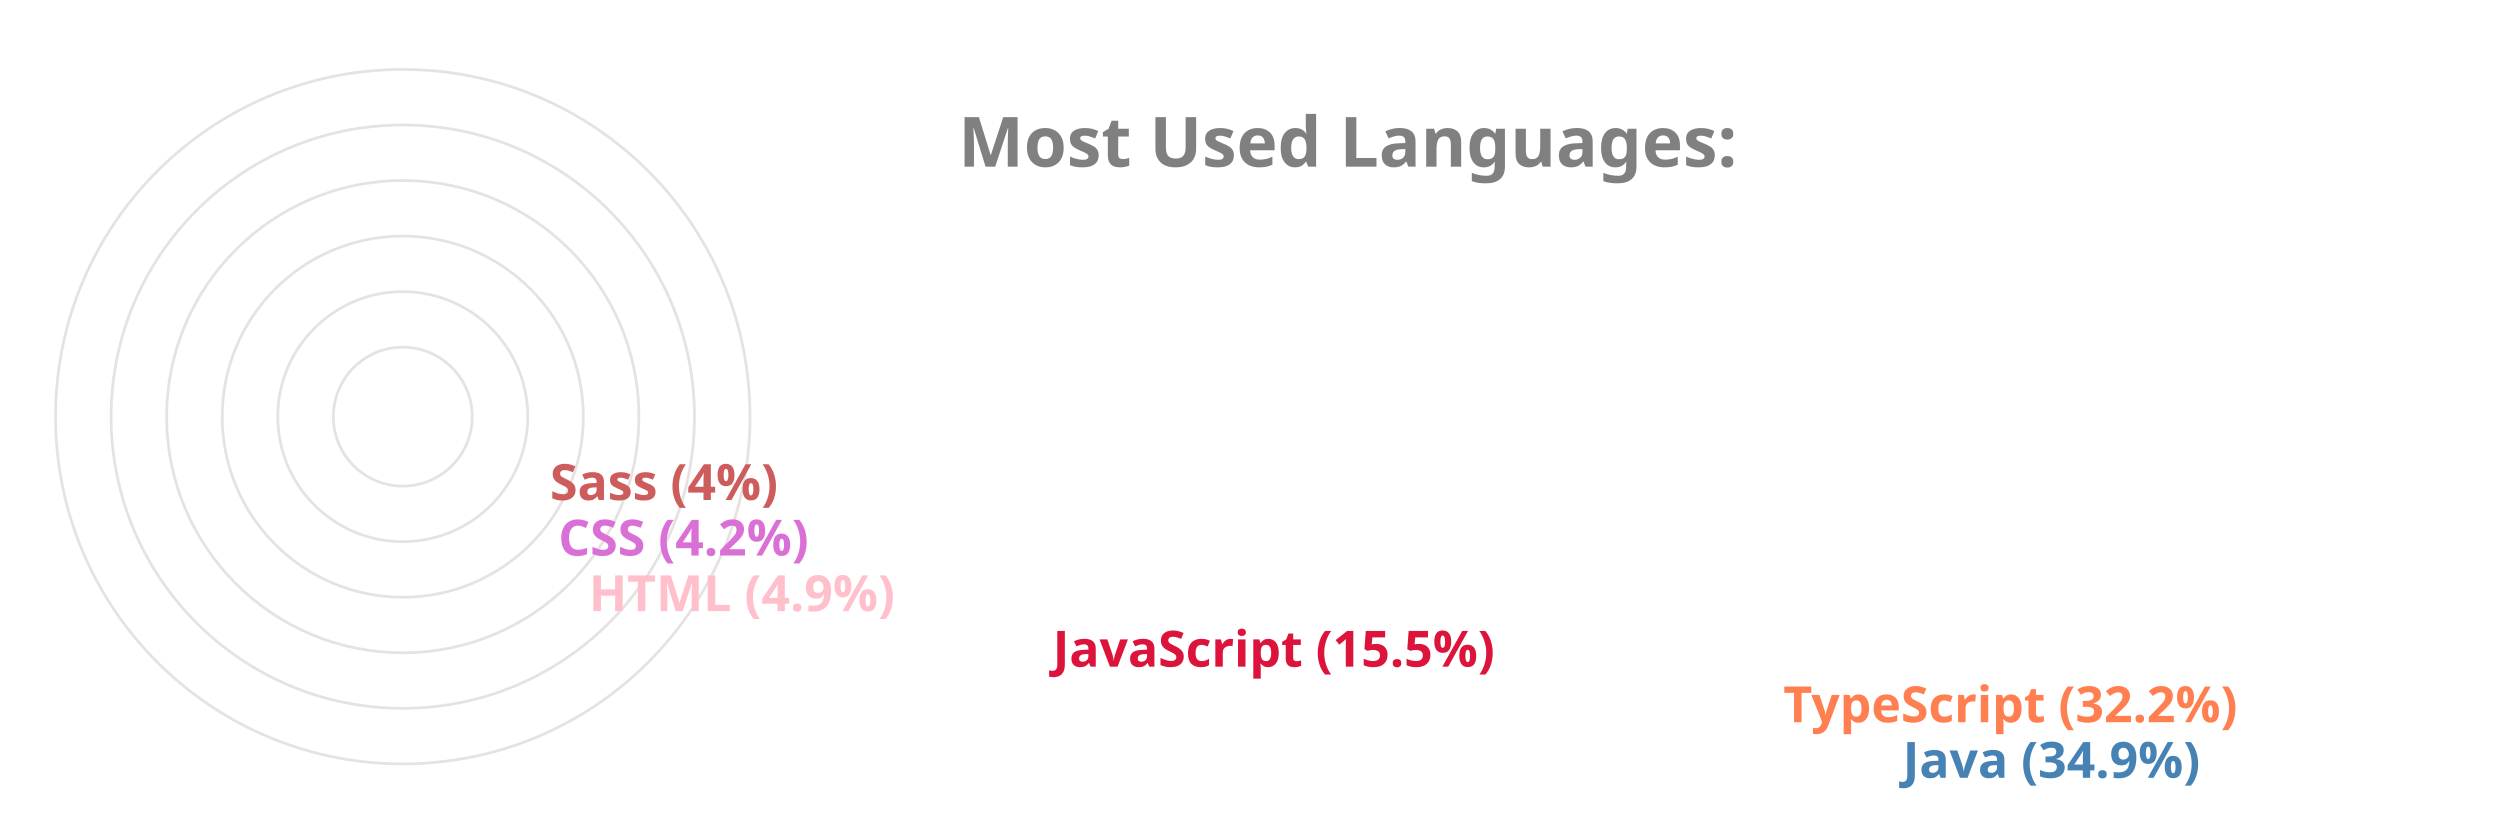
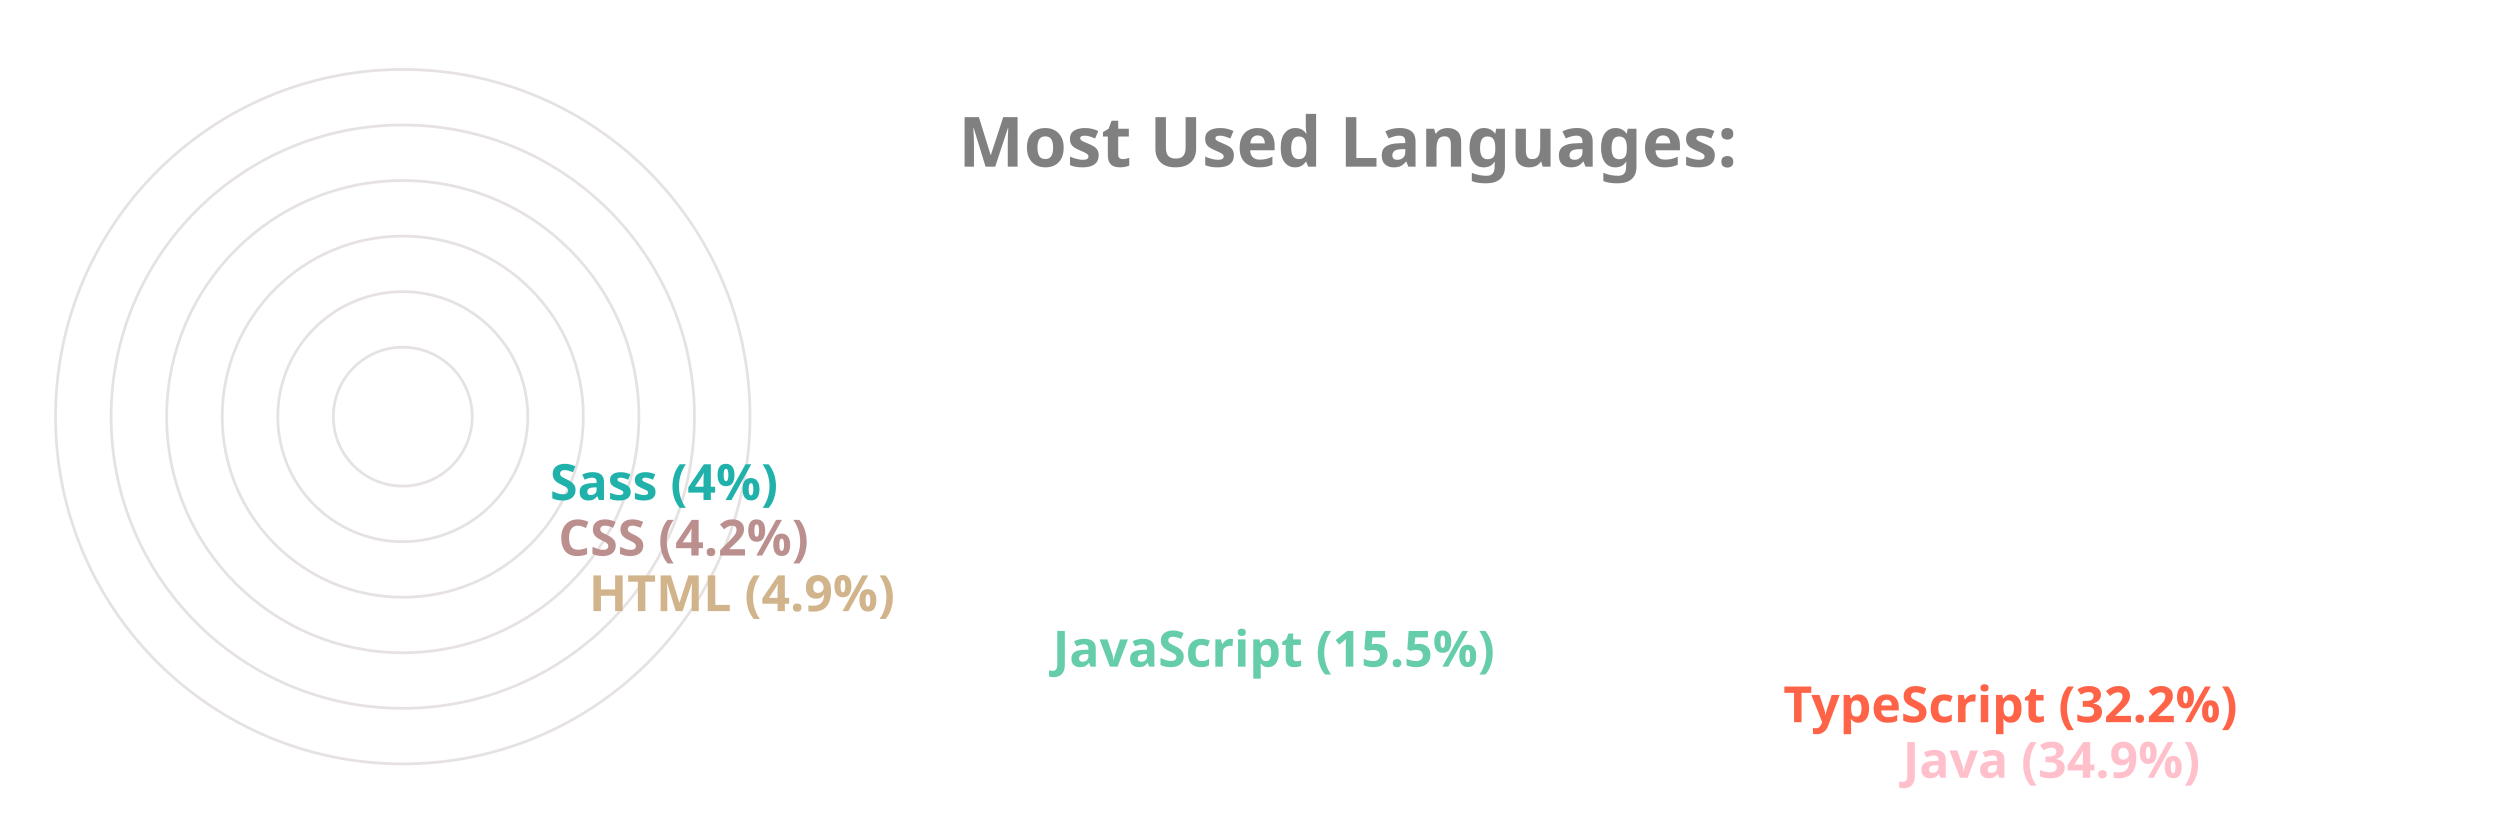
<svg xmlns="http://www.w3.org/2000/svg" viewBox="0 0 650 300" height="200px" width="600px">
  <style>
		.label {
			font: bold 25px sans-serif;
			color: #404040;
			-webkit-text-stroke: 1px white;
	  	}
		.name {
			font: bold 18px sans-serif;
			color: #404040;
	  	}

		.line {
			stroke-dasharray: 1000;
			stroke-dashoffset: 1000;
			animation: dash 3.5s ease-in-out forwards;	
			animation-iteration-count: infinite;
			animation-direction: alternate-reverse;
		}

		.path {
			stroke-dasharray: 1000;
			stroke-dashoffset: 1000;
			animation: dash 3.5s ease-in-out forwards;	
			animation-iteration-count: infinite;
			animation-direction: alternate-reverse;
		}
		  
		@keyframes dash {
			to {
				stroke-dashoffset: 0;
			}
		}

	</style>
  <g stroke="#E6E2E1" fill="none" stroke-width="1">
    <circle cx="20" cy="150" r="125" />
    <circle cx="20" cy="150" r="105" />
    <circle cx="20" cy="150" r="85" />
    <circle cx="20" cy="150" r="65" />
    <circle cx="20" cy="150" r="45" />
    <circle cx="20" cy="150" r="25" />
  </g>
  <g fill="none" stroke-width="20" class="line">
-     <line x2="550" y2="275" x1="20" y1="275" stroke="SteelBlue" />
-     <line x2="507" y2="255" x1="20" y1="255" stroke="Coral" />
-     <line x2="244" y2="235" x1="20" y1="235" stroke="Crimson" />
-     <line x2="77" y2="215" x1="20" y1="215" stroke="Pink" />
-     <line x2="66" y2="195" x1="20" y1="195" stroke="Orchid" />
-     <line x2="63" y2="175" x1="20" y1="175" stroke="IndianRed" />
+     <line x2="550" y2="275" x1="20" y1="275" stroke="Pink" />
+     <line x2="507" y2="255" x1="20" y1="255" stroke="Tomato" />
+     <line x2="244" y2="235" x1="20" y1="235" stroke="MediumAquaMarine" />
+     <line x2="77" y2="215" x1="20" y1="215" stroke="Tan" />
+     <line x2="66" y2="195" x1="20" y1="195" stroke="RosyBrown" />
+     <line x2="63" y2="175" x1="20" y1="175" stroke="LightSeaGreen" />
  </g>
  <g fill="none" stroke-width="20" stroke-linecap="round" class="path">
-     <path d="M 20 275 A 125 125 45 0 1 -82 78" stroke="SteelBlue" />
-     <path d="M 20 255 A 105 105 45 0 1 -69 94" stroke="Coral" />
-     <path d="M 20 235 A 85 85 45 0 1 -61 126" stroke="Crimson" />
-     <path d="M 20 215 A 65 65 45 0 1 -44 144" stroke="Pink" />
-     <path d="M 20 195 A 45 45 45 0 1 -24 146" stroke="Orchid" />
-     <path d="M 20 175 A 25 25 45 0 1 -4 148" stroke="IndianRed" />
+     <path d="M 20 275 A 125 125 45 0 1 -82 78" stroke="Pink" />
+     <path d="M 20 255 A 105 105 45 0 1 -69 94" stroke="Tomato" />
+     <path d="M 20 235 A 85 85 45 0 1 -61 126" stroke="MediumAquaMarine" />
+     <path d="M 20 215 A 65 65 45 0 1 -44 144" stroke="Tan" />
+     <path d="M 20 195 A 45 45 45 0 1 -24 146" stroke="RosyBrown" />
+     <path d="M 20 175 A 25 25 45 0 1 -4 148" stroke="LightSeaGreen" />
  </g>
  <g class="name">
-     <text x="560" y="280" fill="SteelBlue">Java (34.9%)</text>
-     <text x="517" y="260" fill="Coral">TypeScript (32.2%)</text>
-     <text x="254" y="240" fill="Crimson">JavaScript (15.5%)</text>
-     <text x="87" y="220" fill="Pink">HTML (4.9%)</text>
-     <text x="76" y="200" fill="Orchid">CSS (4.2%)</text>
-     <text x="73" y="180" fill="IndianRed">Sass (4%)</text>
+     <text x="560" y="280" fill="Pink">Java (34.9%)</text>
+     <text x="517" y="260" fill="Tomato">TypeScript (32.2%)</text>
+     <text x="254" y="240" fill="MediumAquaMarine">JavaScript (15.5%)</text>
+     <text x="87" y="220" fill="Tan">HTML (4.9%)</text>
+     <text x="76" y="200" fill="RosyBrown">CSS (4.2%)</text>
+     <text x="73" y="180" fill="LightSeaGreen">Sass (4%)</text>
  </g>
  <g class="label">
    <text x="220" y="60" fill="grey">Most Used Languages:</text>
  </g>
</svg>
